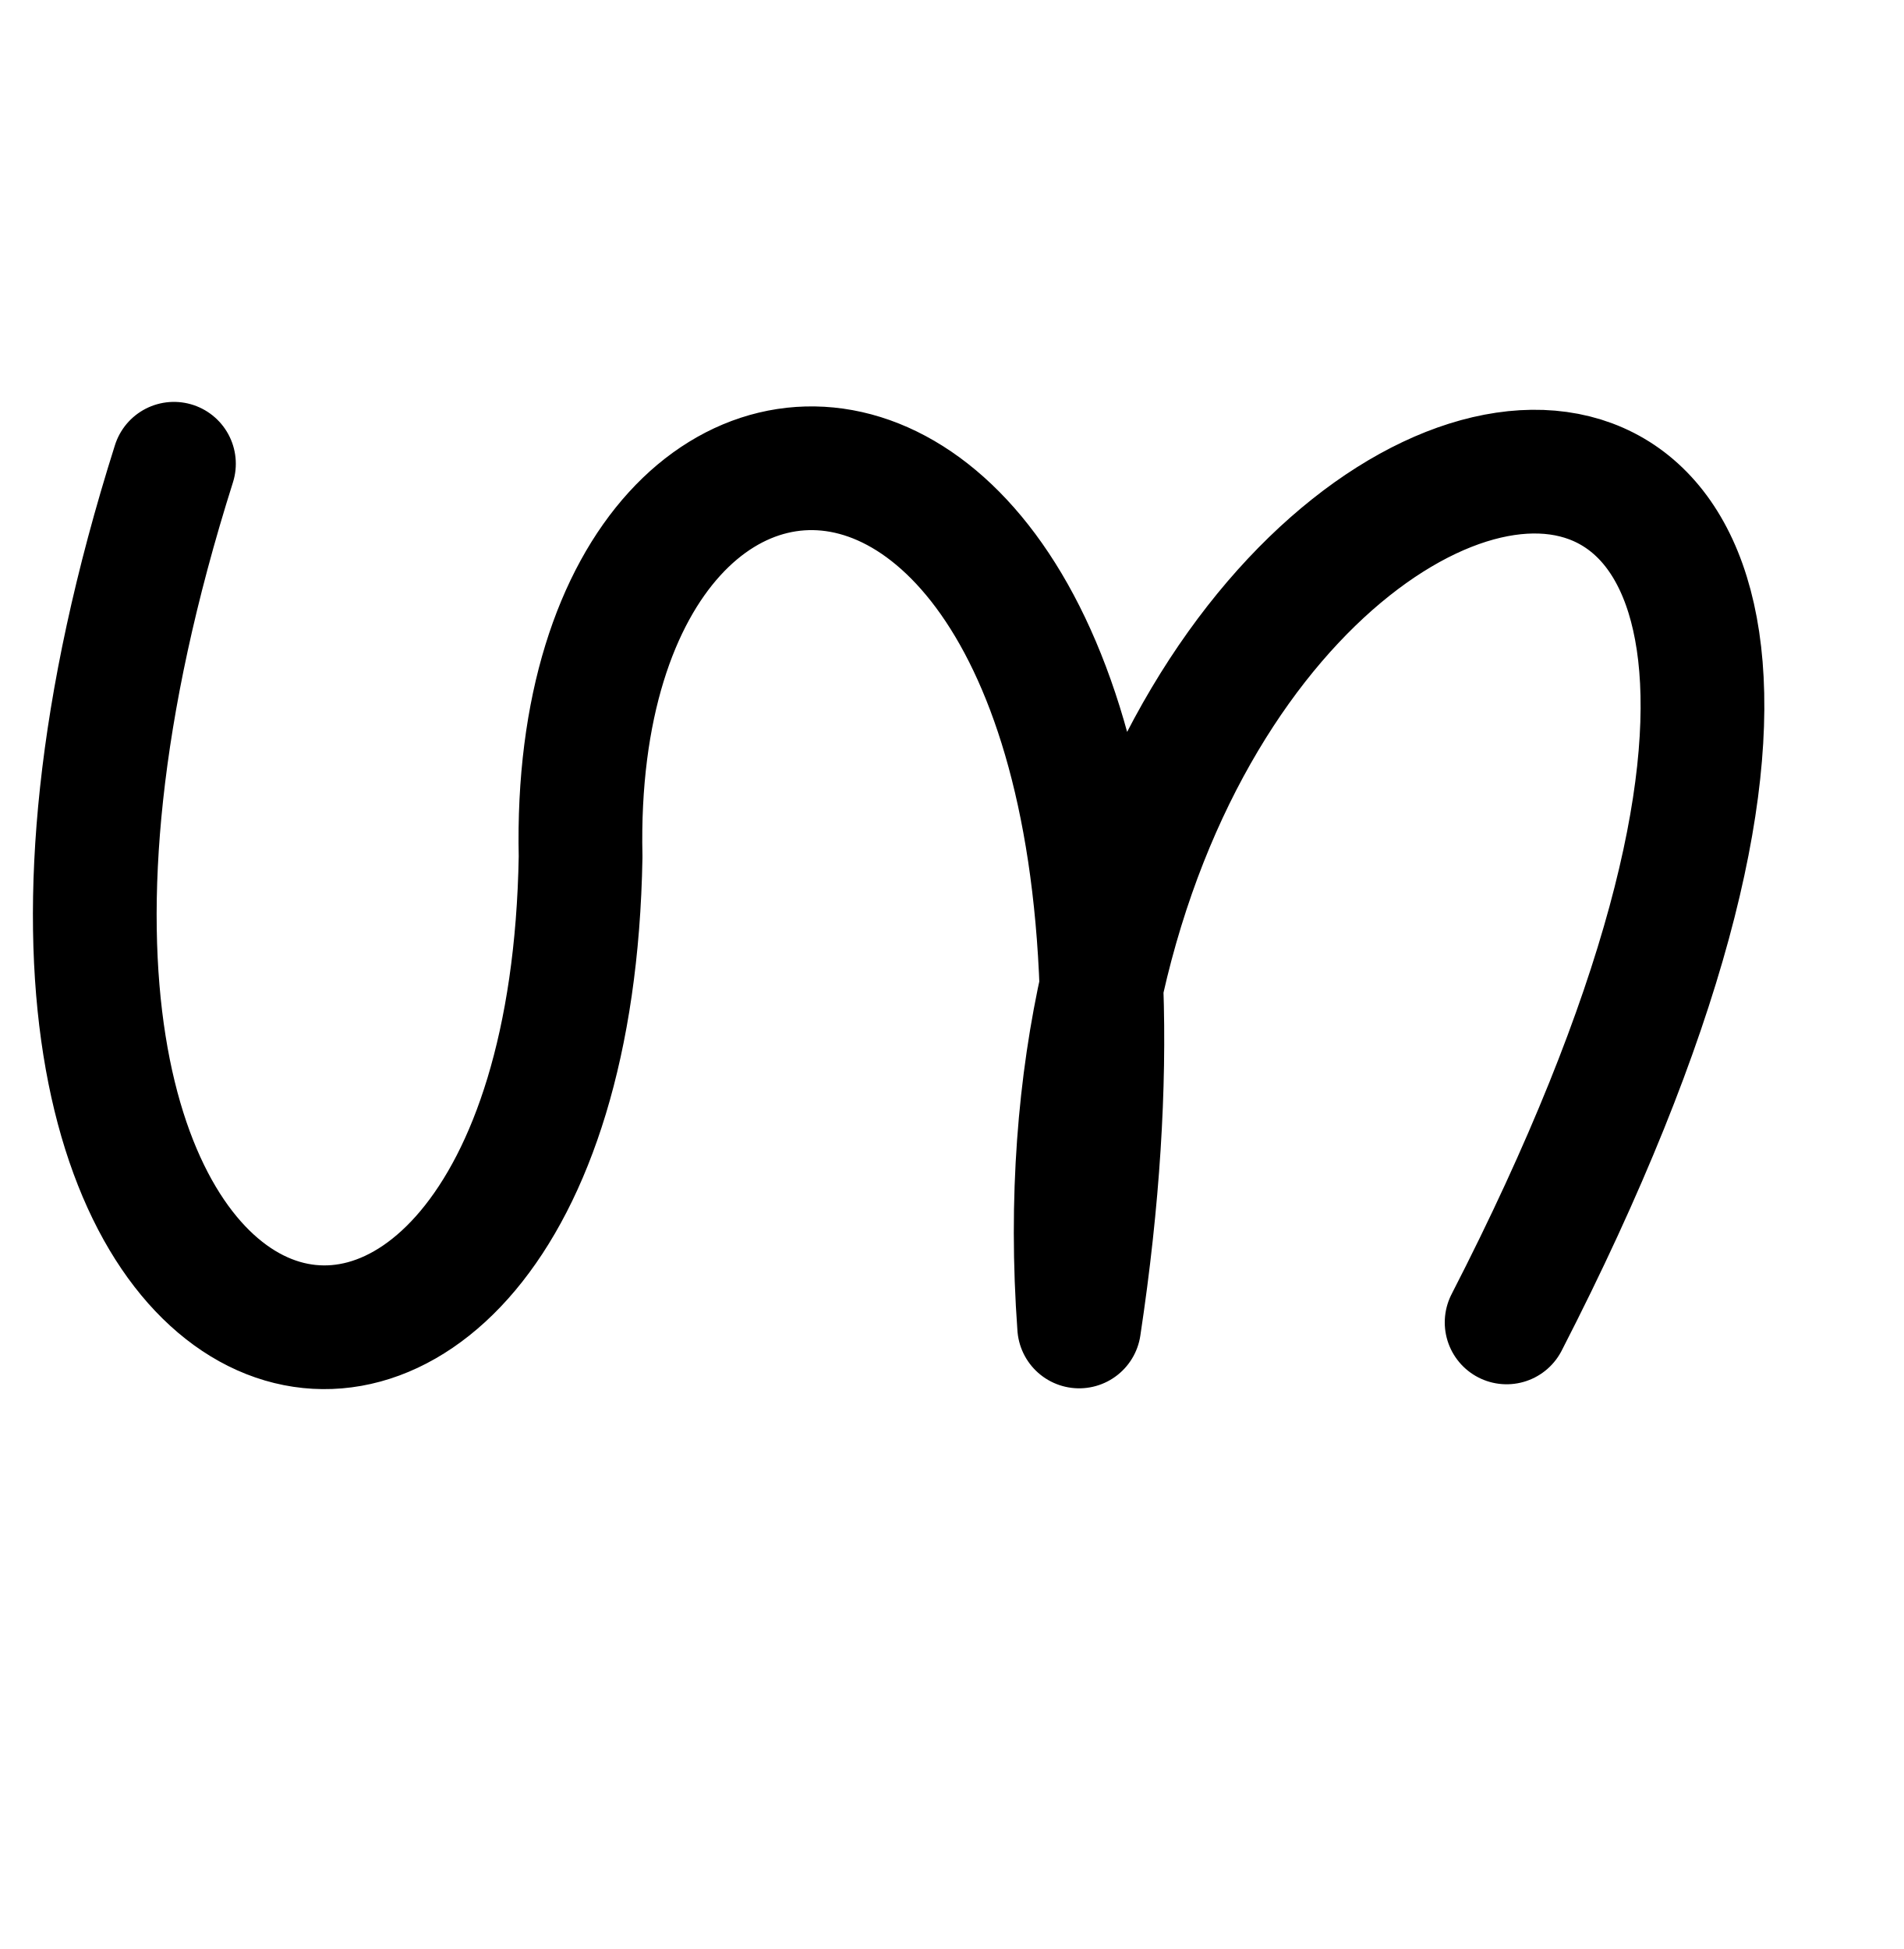
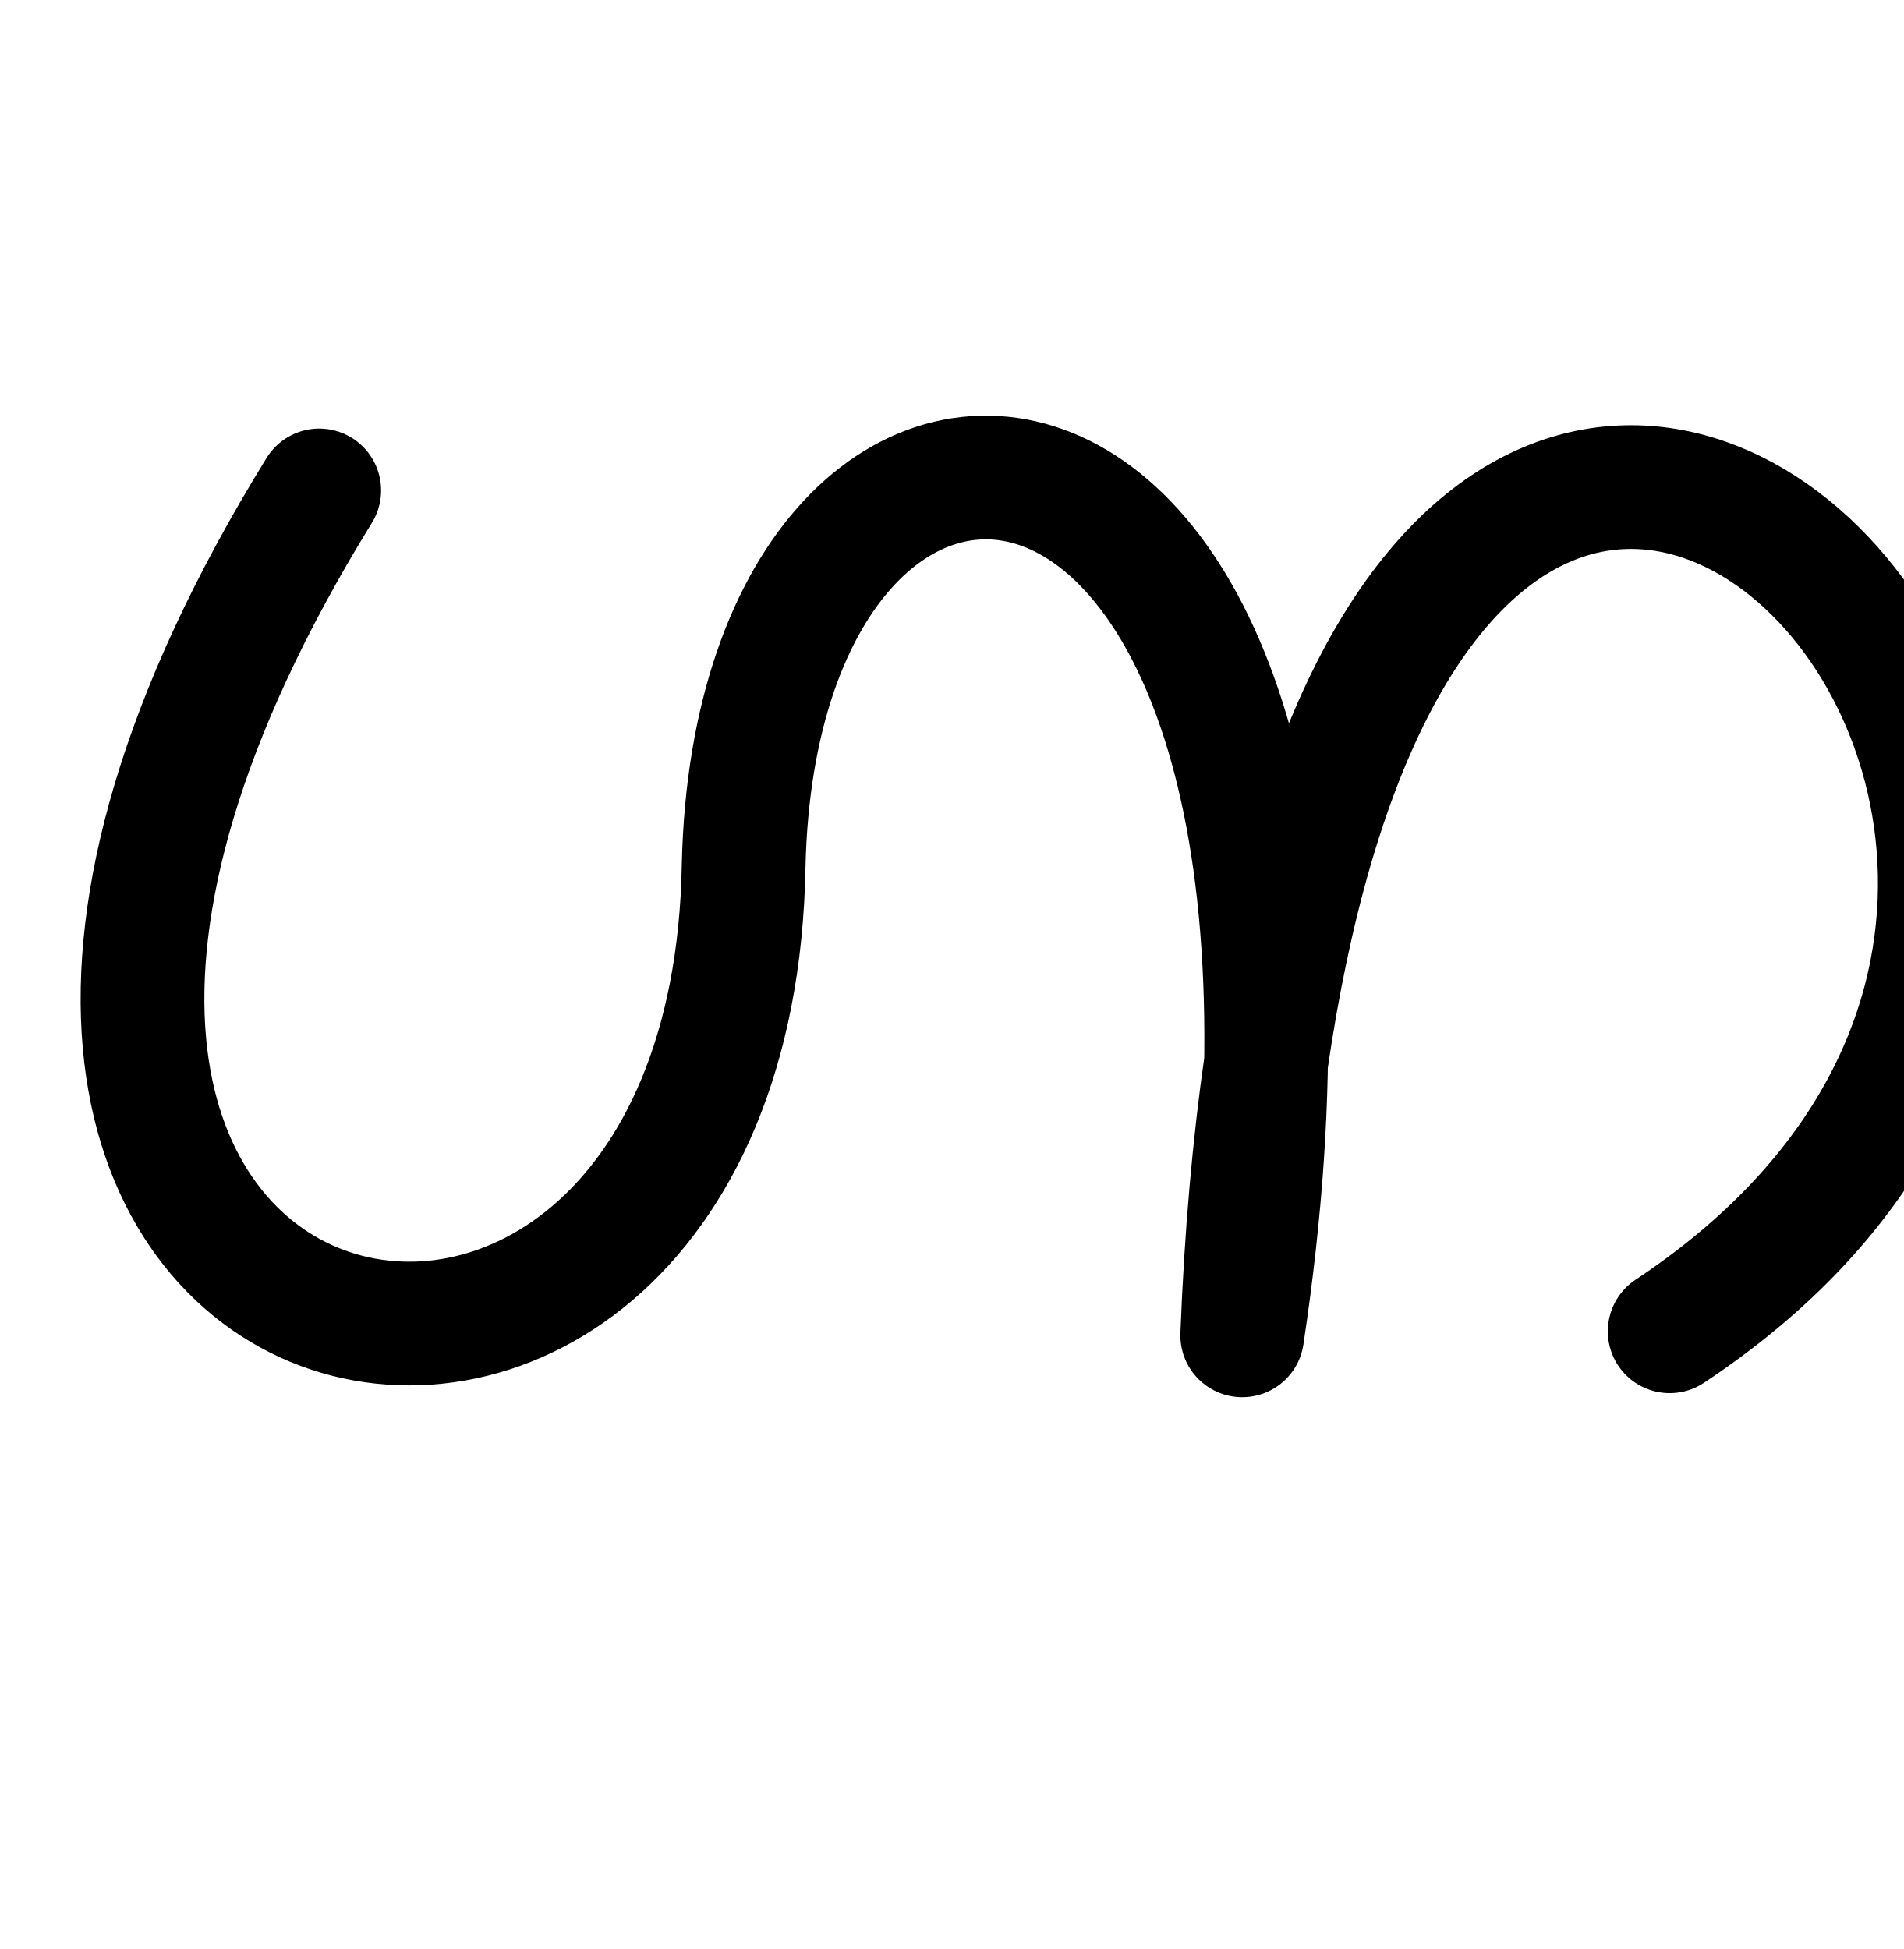
<svg xmlns="http://www.w3.org/2000/svg" width="2000" height="2048" id="svg2992" version="1.1">
  <defs id="defs5498" />
  <g id="layer1" transform="translate(0,1048)">
-     <path style="fill:none;stroke:#000000;stroke-width:130;stroke-linecap:round;stroke-linejoin:round;stroke-miterlimit:4;stroke-dasharray:none;stroke-opacity:1" d="M 182.765,-560.694 C -144,472 596.469,642.18 610.012,-147.793 596.061,-776.868 1296,-728 1133.84,345.842 1056,-728 2256,-968 1582.969,341.586" id="path3030" />
+     <path style="fill:none;stroke:#000000;stroke-width:130;stroke-linecap:round;stroke-linejoin:round;stroke-miterlimit:4;stroke-dasharray:none;stroke-opacity:1" d="m 335.401,-532.658 c -596.075,966.003 432.394,1184.184 445.936,394.211 13.988,-628.207 685.988,-580.207 523.828,493.635 66.16,-1697.842 1266.16,-545.842 449.129,-4.256" id="path3030" />
  </g>
</svg>
